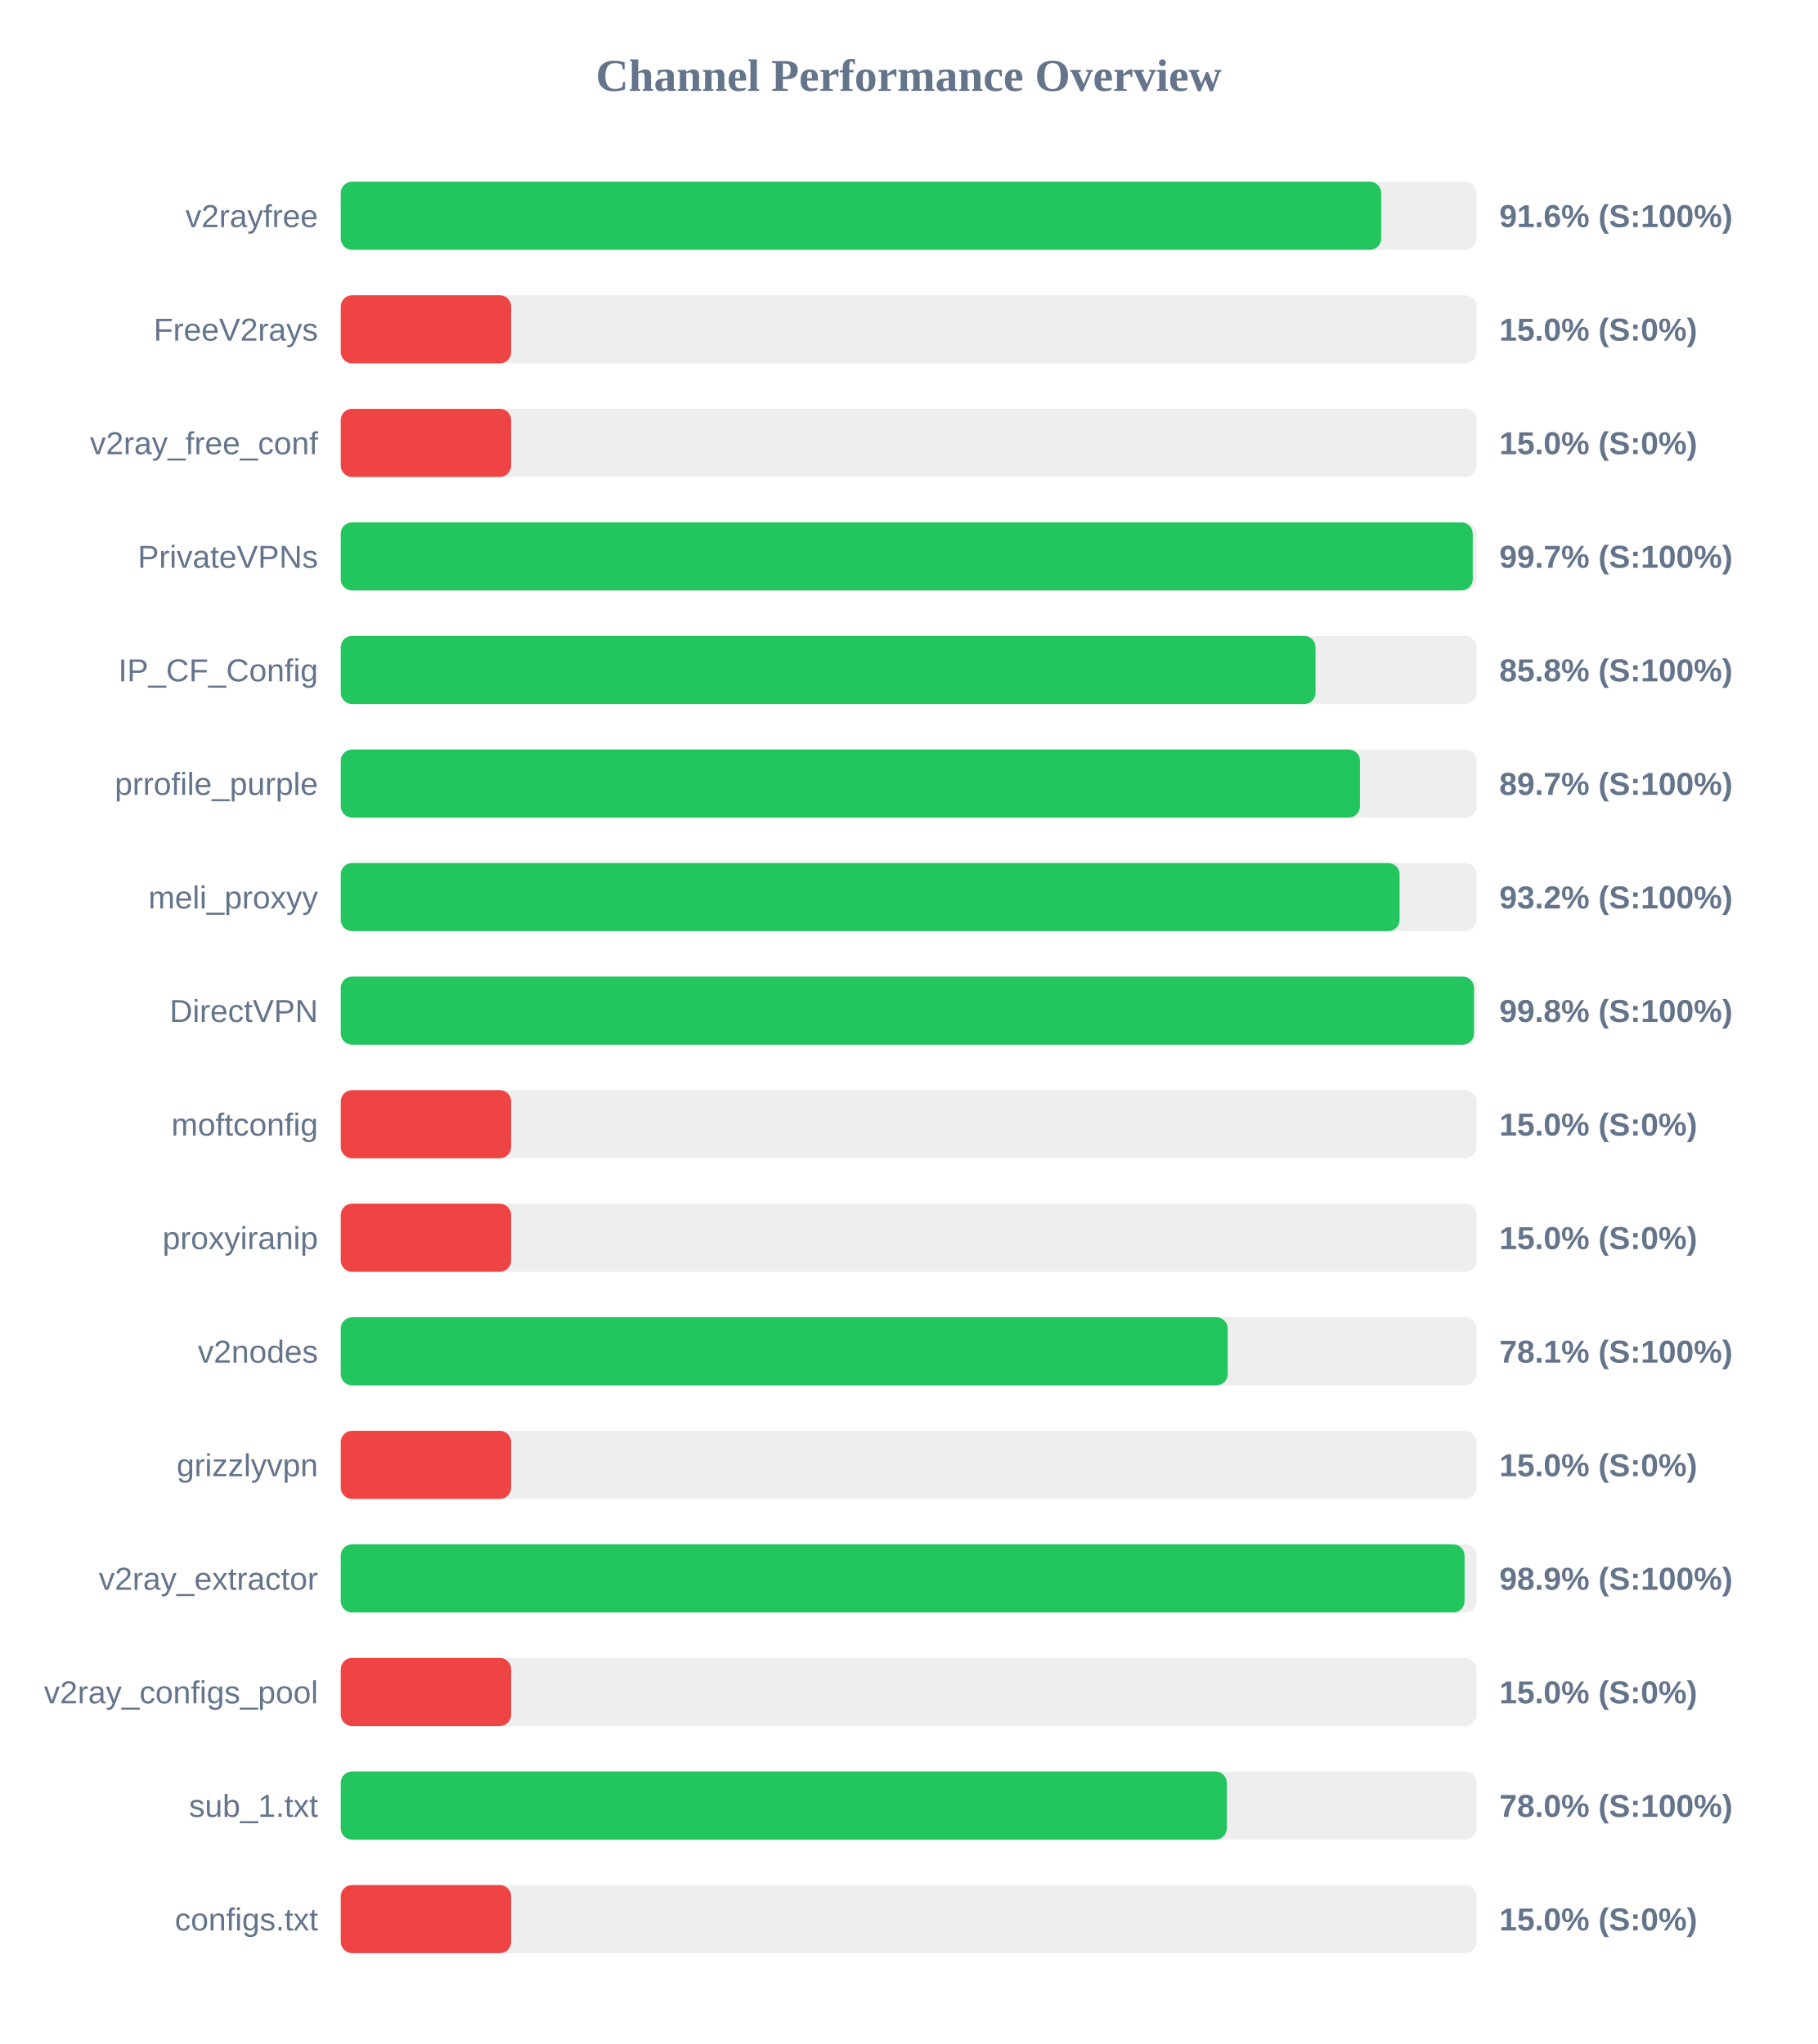
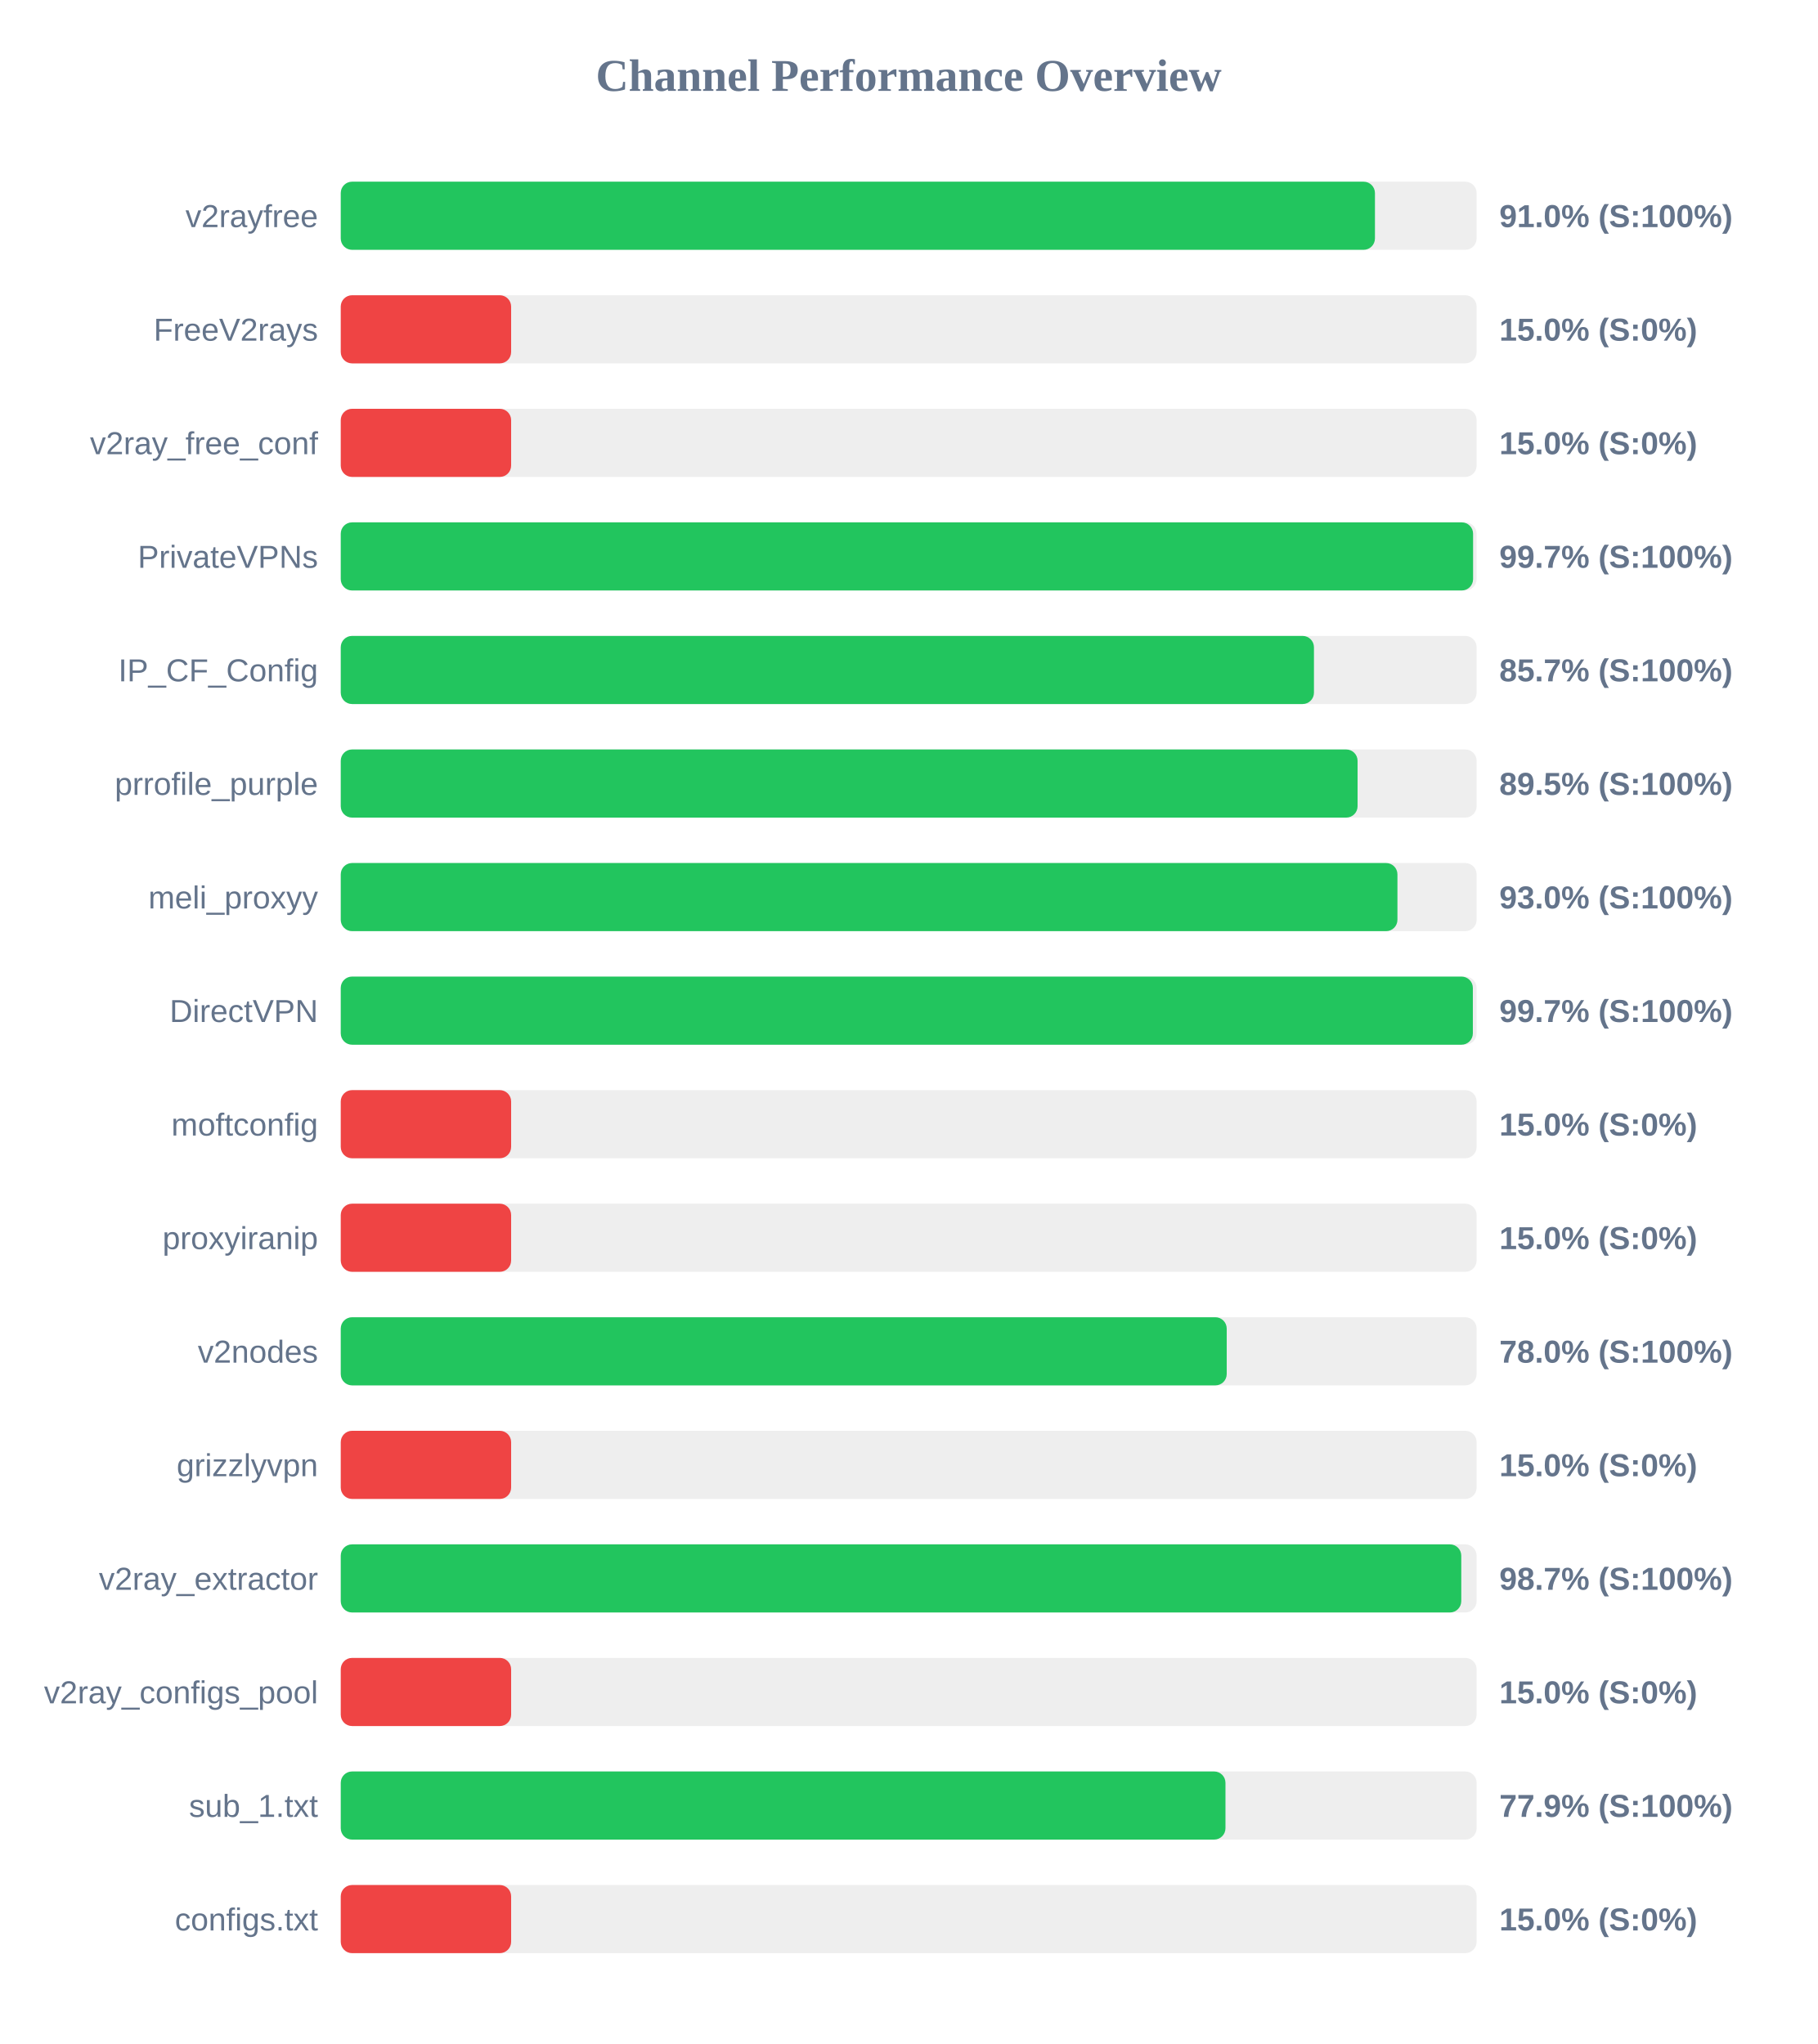
<svg xmlns="http://www.w3.org/2000/svg" width="800" height="900" version="1.1">
  <style>
        .row { font: 14px Arial; fill: #64748b; }
        .score { font: bold 14px Arial; fill: #64748b; }
    </style>
  <text x="400" y="40" text-anchor="middle" font-size="20px" font-weight="bold" fill="#64748b">Channel Performance Overview</text>
  <rect x="150" y="80" width="500" height="30" fill="#eee" rx="5" />
-   <rect x="150" y="80" width="458.0" height="30" fill="#22c55e" rx="5" />
+   <rect x="150" y="80" width="455.25" height="30" fill="#22c55e" rx="5" />
  <text x="140" y="100" text-anchor="end" class="row">v2rayfree</text>
-   <text x="660" y="100" text-anchor="start" class="score">91.6% (S:100%)</text>
+   <text x="660" y="100" text-anchor="start" class="score">91.0% (S:100%)</text>
  <rect x="150" y="130" width="500" height="30" fill="#eee" rx="5" />
  <rect x="150" y="130" width="75.0" height="30" fill="#ef4444" rx="5" />
  <text x="140" y="150" text-anchor="end" class="row">FreeV2rays</text>
  <text x="660" y="150" text-anchor="start" class="score">15.0% (S:0%)</text>
  <rect x="150" y="180" width="500" height="30" fill="#eee" rx="5" />
  <rect x="150" y="180" width="75.0" height="30" fill="#ef4444" rx="5" />
  <text x="140" y="200" text-anchor="end" class="row">v2ray_free_conf</text>
  <text x="660" y="200" text-anchor="start" class="score">15.0% (S:0%)</text>
  <rect x="150" y="230" width="500" height="30" fill="#eee" rx="5" />
-   <rect x="150" y="230" width="498.3" height="30" fill="#22c55e" rx="5" />
+   <rect x="150" y="230" width="498.45" height="30" fill="#22c55e" rx="5" />
  <text x="140" y="250" text-anchor="end" class="row">PrivateVPNs</text>
  <text x="660" y="250" text-anchor="start" class="score">99.7% (S:100%)</text>
  <rect x="150" y="280" width="500" height="30" fill="#eee" rx="5" />
-   <rect x="150" y="280" width="429.1" height="30" fill="#22c55e" rx="5" />
+   <rect x="150" y="280" width="428.4" height="30" fill="#22c55e" rx="5" />
  <text x="140" y="300" text-anchor="end" class="row">IP_CF_Config</text>
-   <text x="660" y="300" text-anchor="start" class="score">85.8% (S:100%)</text>
+   <text x="660" y="300" text-anchor="start" class="score">85.7% (S:100%)</text>
  <rect x="150" y="330" width="500" height="30" fill="#eee" rx="5" />
-   <rect x="150" y="330" width="448.65" height="30" fill="#22c55e" rx="5" />
+   <rect x="150" y="330" width="447.6" height="30" fill="#22c55e" rx="5" />
  <text x="140" y="350" text-anchor="end" class="row">prrofile_purple</text>
-   <text x="660" y="350" text-anchor="start" class="score">89.7% (S:100%)</text>
+   <text x="660" y="350" text-anchor="start" class="score">89.5% (S:100%)</text>
  <rect x="150" y="380" width="500" height="30" fill="#eee" rx="5" />
-   <rect x="150" y="380" width="466.1" height="30" fill="#22c55e" rx="5" />
+   <rect x="150" y="380" width="465.15" height="30" fill="#22c55e" rx="5" />
  <text x="140" y="400" text-anchor="end" class="row">meli_proxyy</text>
-   <text x="660" y="400" text-anchor="start" class="score">93.2% (S:100%)</text>
+   <text x="660" y="400" text-anchor="start" class="score">93.0% (S:100%)</text>
  <rect x="150" y="430" width="500" height="30" fill="#eee" rx="5" />
-   <rect x="150" y="430" width="498.85" height="30" fill="#22c55e" rx="5" />
+   <rect x="150" y="430" width="498.35" height="30" fill="#22c55e" rx="5" />
  <text x="140" y="450" text-anchor="end" class="row">DirectVPN</text>
-   <text x="660" y="450" text-anchor="start" class="score">99.8% (S:100%)</text>
+   <text x="660" y="450" text-anchor="start" class="score">99.7% (S:100%)</text>
  <rect x="150" y="480" width="500" height="30" fill="#eee" rx="5" />
  <rect x="150" y="480" width="75.0" height="30" fill="#ef4444" rx="5" />
  <text x="140" y="500" text-anchor="end" class="row">moftconfig</text>
  <text x="660" y="500" text-anchor="start" class="score">15.0% (S:0%)</text>
  <rect x="150" y="530" width="500" height="30" fill="#eee" rx="5" />
  <rect x="150" y="530" width="75.0" height="30" fill="#ef4444" rx="5" />
  <text x="140" y="550" text-anchor="end" class="row">proxyiranip</text>
  <text x="660" y="550" text-anchor="start" class="score">15.0% (S:0%)</text>
  <rect x="150" y="580" width="500" height="30" fill="#eee" rx="5" />
-   <rect x="150" y="580" width="390.45" height="30" fill="#22c55e" rx="5" />
+   <rect x="150" y="580" width="390.0" height="30" fill="#22c55e" rx="5" />
  <text x="140" y="600" text-anchor="end" class="row">v2nodes</text>
-   <text x="660" y="600" text-anchor="start" class="score">78.1% (S:100%)</text>
+   <text x="660" y="600" text-anchor="start" class="score">78.0% (S:100%)</text>
  <rect x="150" y="630" width="500" height="30" fill="#eee" rx="5" />
  <rect x="150" y="630" width="75.0" height="30" fill="#ef4444" rx="5" />
  <text x="140" y="650" text-anchor="end" class="row">grizzlyvpn</text>
  <text x="660" y="650" text-anchor="start" class="score">15.0% (S:0%)</text>
  <rect x="150" y="680" width="500" height="30" fill="#eee" rx="5" />
-   <rect x="150" y="680" width="494.7" height="30" fill="#22c55e" rx="5" />
+   <rect x="150" y="680" width="493.25" height="30" fill="#22c55e" rx="5" />
  <text x="140" y="700" text-anchor="end" class="row">v2ray_extractor</text>
-   <text x="660" y="700" text-anchor="start" class="score">98.9% (S:100%)</text>
+   <text x="660" y="700" text-anchor="start" class="score">98.7% (S:100%)</text>
  <rect x="150" y="730" width="500" height="30" fill="#eee" rx="5" />
  <rect x="150" y="730" width="75.0" height="30" fill="#ef4444" rx="5" />
  <text x="140" y="750" text-anchor="end" class="row">v2ray_configs_pool</text>
  <text x="660" y="750" text-anchor="start" class="score">15.0% (S:0%)</text>
  <rect x="150" y="780" width="500" height="30" fill="#eee" rx="5" />
-   <rect x="150" y="780" width="390.05" height="30" fill="#22c55e" rx="5" />
+   <rect x="150" y="780" width="389.45" height="30" fill="#22c55e" rx="5" />
  <text x="140" y="800" text-anchor="end" class="row">sub_1.txt</text>
-   <text x="660" y="800" text-anchor="start" class="score">78.0% (S:100%)</text>
+   <text x="660" y="800" text-anchor="start" class="score">77.9% (S:100%)</text>
  <rect x="150" y="830" width="500" height="30" fill="#eee" rx="5" />
  <rect x="150" y="830" width="75.0" height="30" fill="#ef4444" rx="5" />
  <text x="140" y="850" text-anchor="end" class="row">configs.txt</text>
  <text x="660" y="850" text-anchor="start" class="score">15.0% (S:0%)</text>
</svg>
